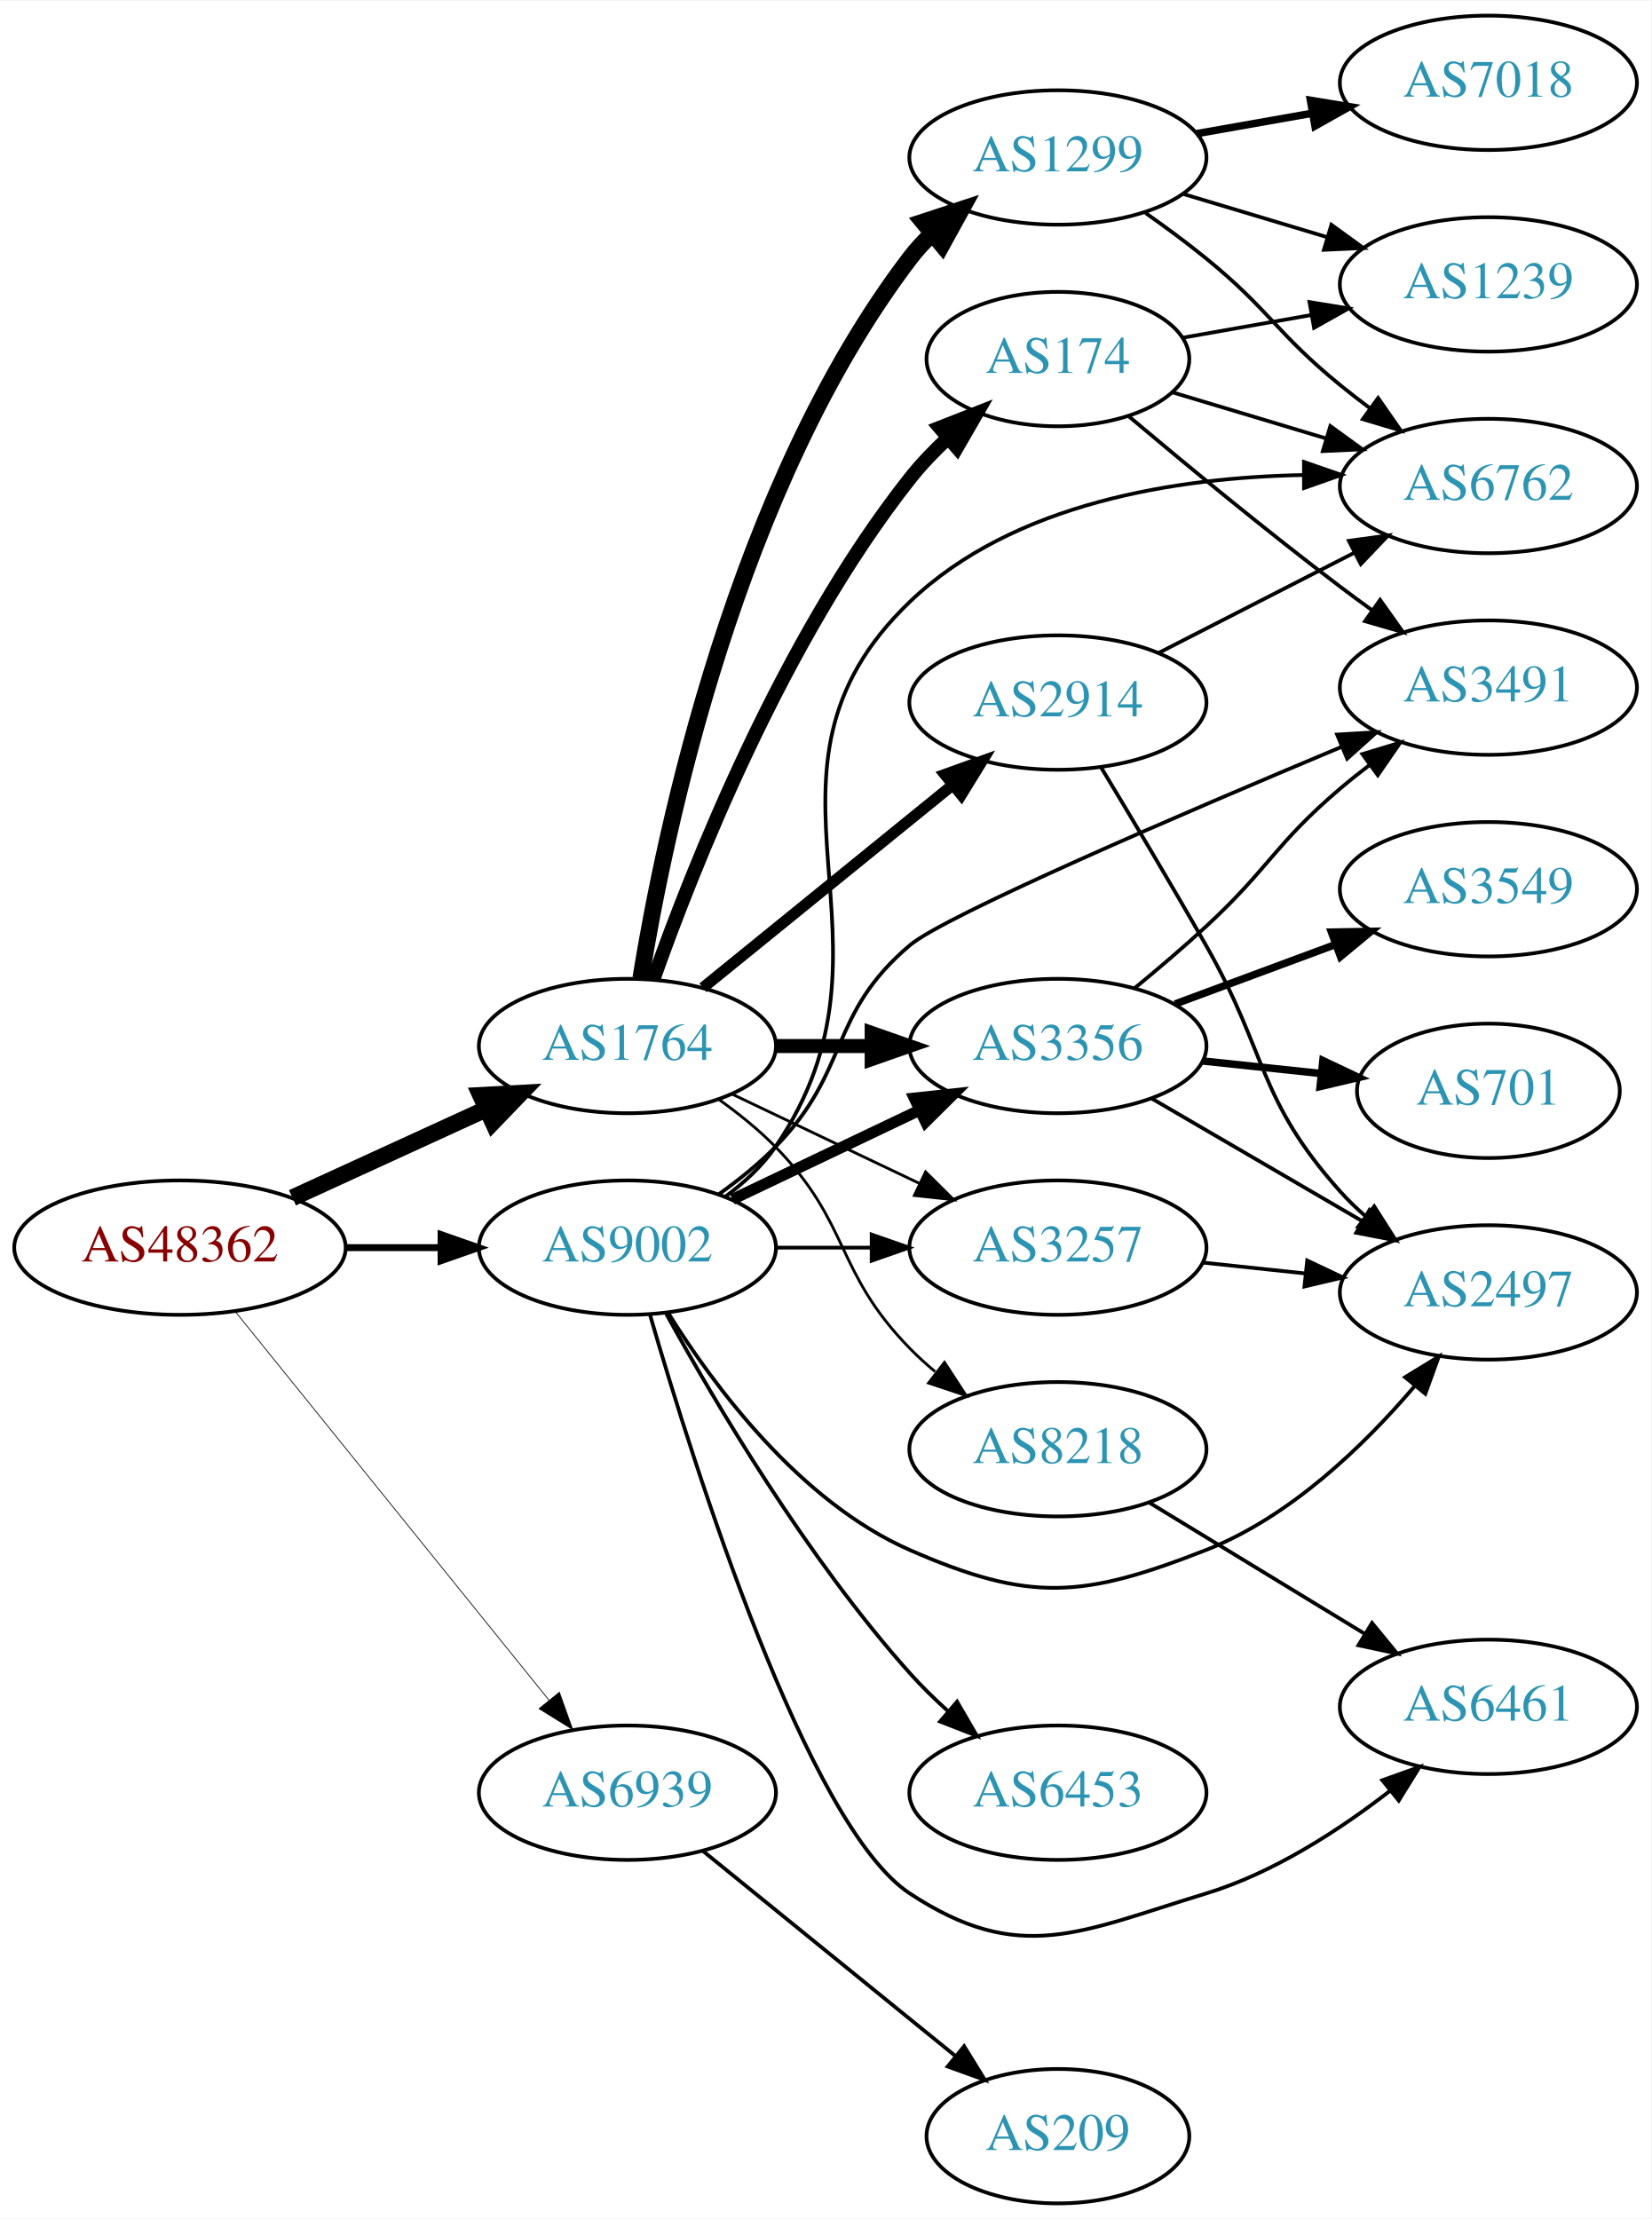
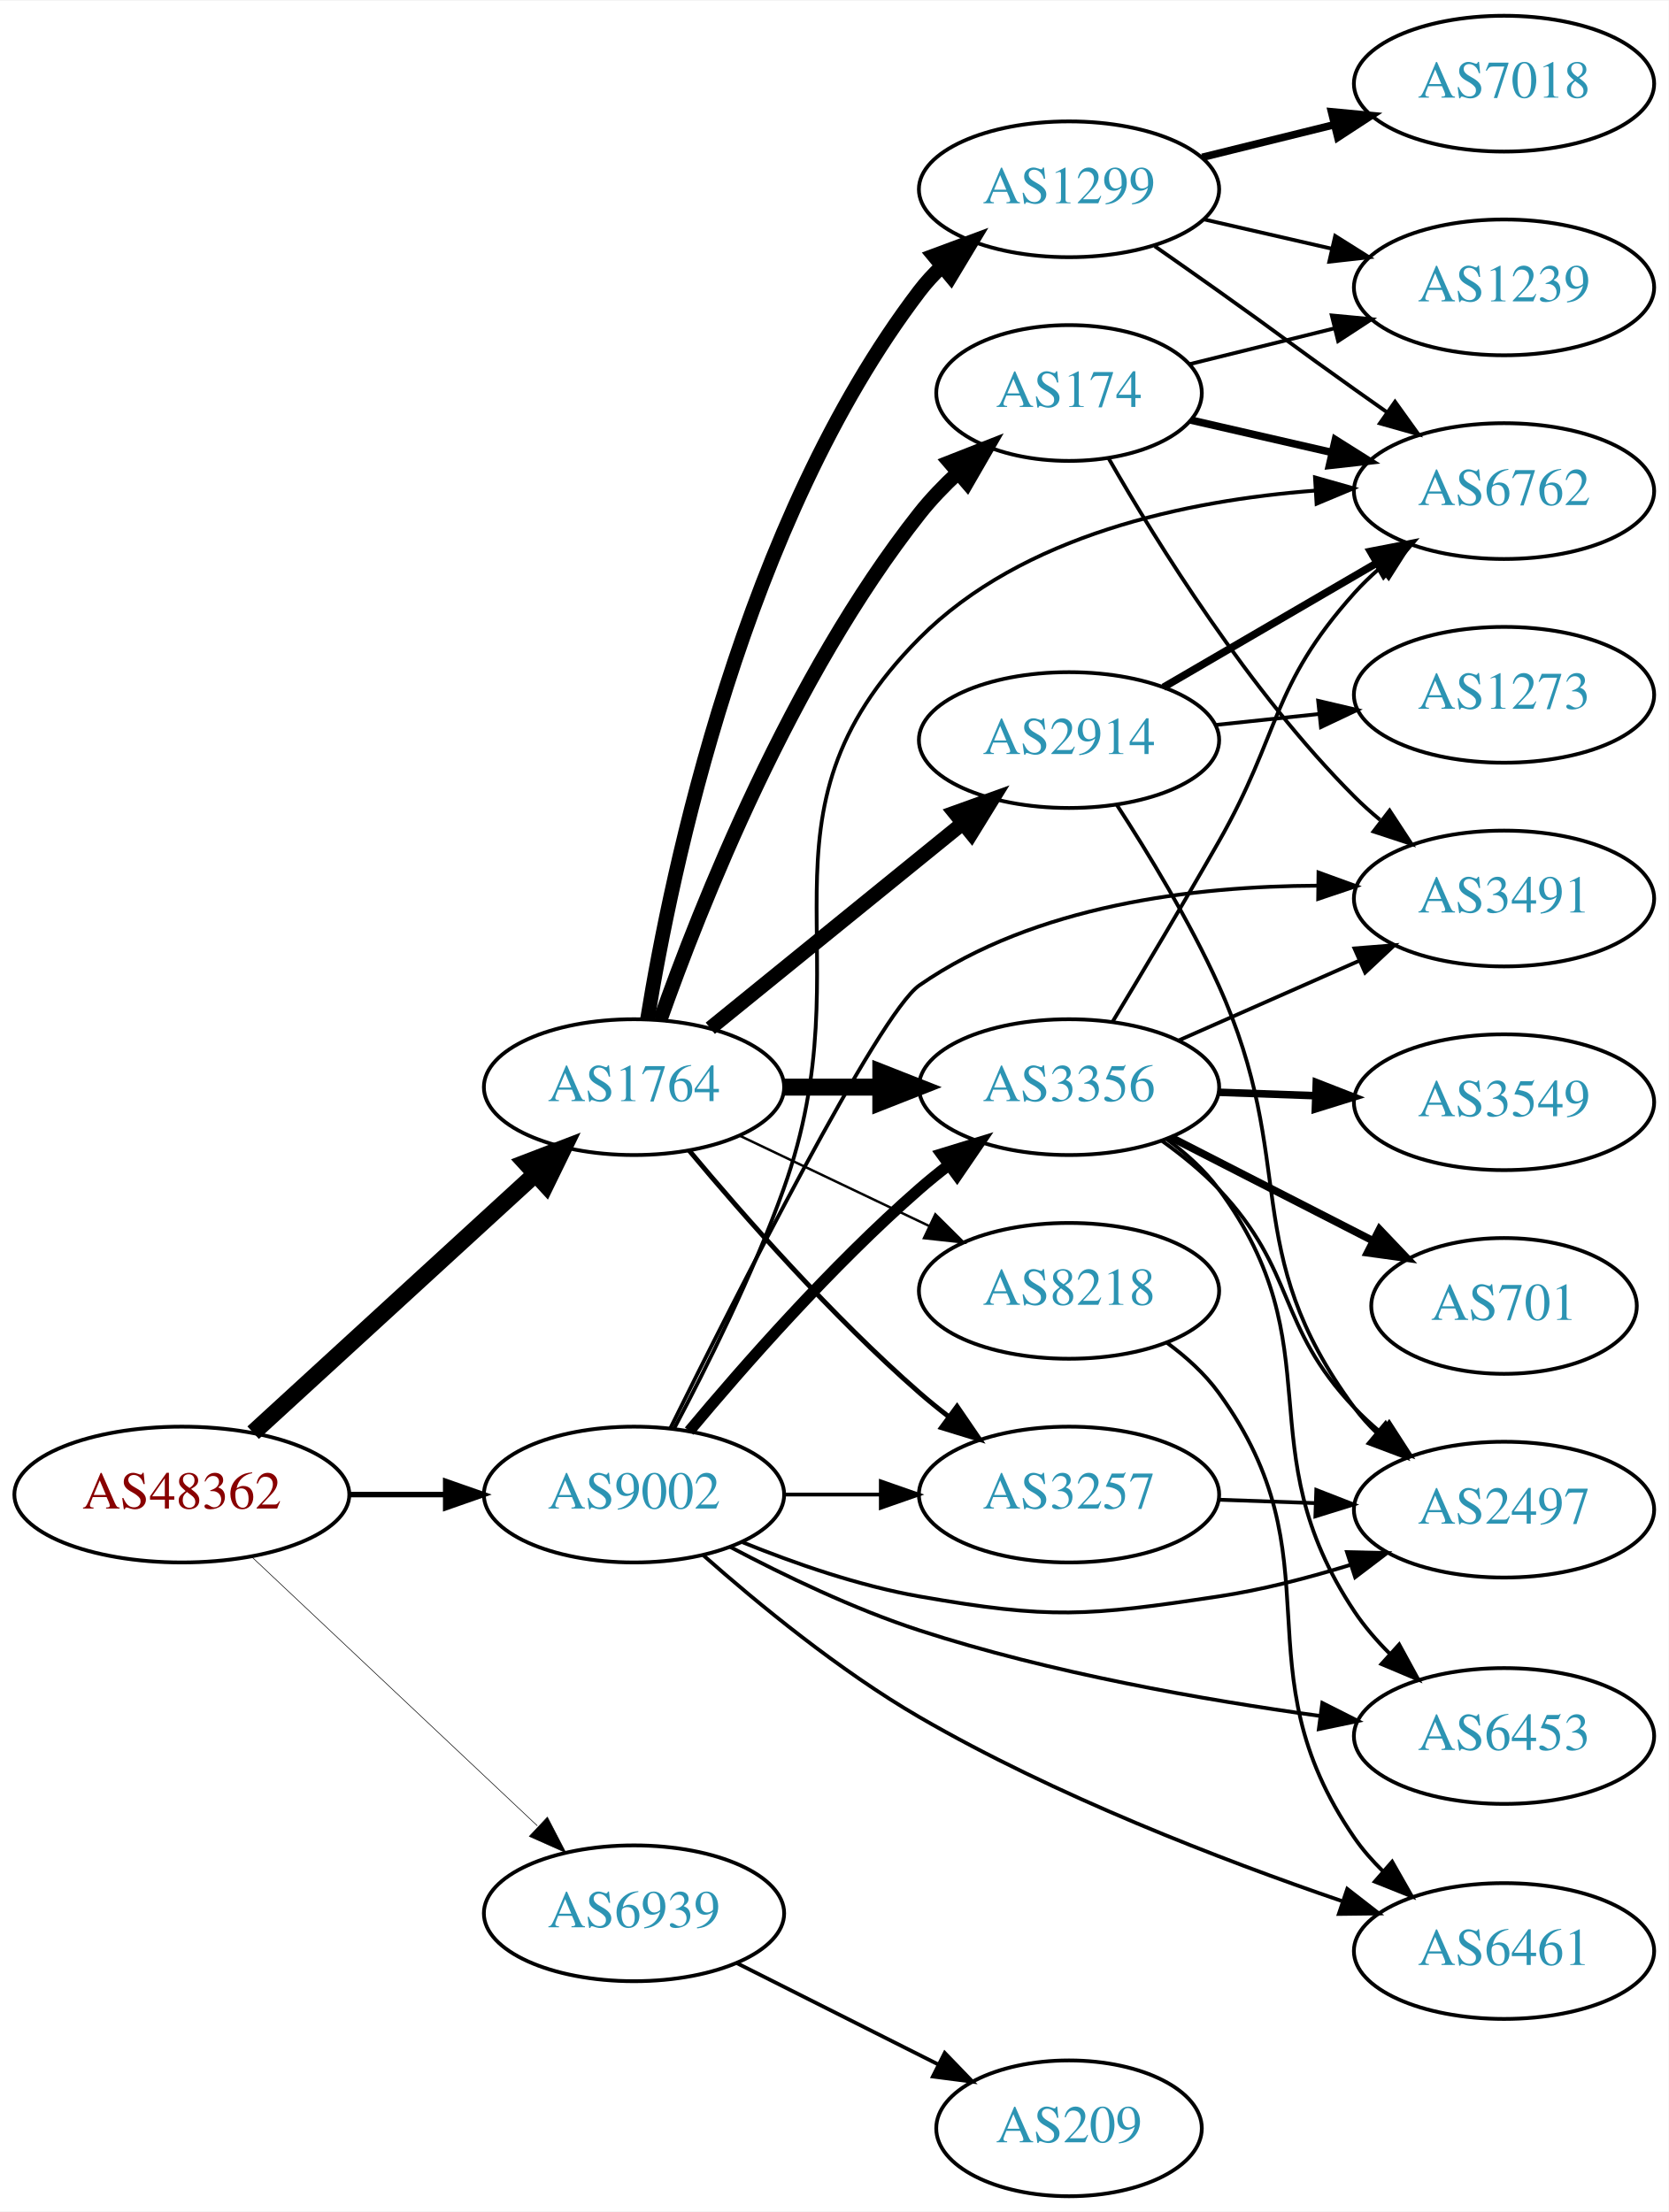
- <svg xmlns="http://www.w3.org/2000/svg" xmlns:xlink="http://www.w3.org/1999/xlink" width="442pt" height="594pt" viewBox="0.00 0.00 442.27 594.00">
-   <g id="graph0" class="graph" transform="scale(1 1) rotate(0) translate(4 590)">
-     <polygon fill="white" stroke="none" points="-4,4 -4,-590 438.271,-590 438.271,4 -4,4" />
+ <svg xmlns="http://www.w3.org/2000/svg" xmlns:xlink="http://www.w3.org/1999/xlink" width="442pt" height="586pt" viewBox="0.00 0.00 442.27 586.00">
+   <g id="graph0" class="graph" transform="scale(1 1) rotate(0) translate(4 582)">
+     <polygon fill="white" stroke="none" points="-4,4 -4,-582 438.271,-582 438.271,4 -4,4" />
    <g id="node1" class="node">
      <g id="a_node1">
        <a xlink:href="/asn/48362" xlink:title="AS48362 ~ Stadtwerke Feldkirch [AT]">
-           <ellipse fill="#ffffff" stroke="black" cx="44.196" cy="-256" rx="44.393" ry="18" />
-           <text text-anchor="middle" x="44.196" y="-252.3" font-family="Times,serif" font-size="14.00" fill="#880000">AS48362</text>
+           <ellipse fill="#ffffff" stroke="black" cx="44.196" cy="-186" rx="44.393" ry="18" />
+           <text text-anchor="middle" x="44.196" y="-182.3" font-family="Times,serif" font-size="14.00" fill="#880000">AS48362</text>
        </a>
      </g>
    </g>
    <g id="node2" class="node">
      <g id="a_node2">
        <a xlink:href="/asn/1764" xlink:title="AS1764 ~ NEXTLAYER-AS [AT]">
-           <ellipse fill="#ffffff" stroke="black" cx="164.039" cy="-310" rx="39.794" ry="18" />
-           <text text-anchor="middle" x="164.039" y="-306.3" font-family="Times,serif" font-size="14.00" fill="#2c94b3">AS1764</text>
+           <ellipse fill="#ffffff" stroke="black" cx="164.039" cy="-294" rx="39.794" ry="18" />
+           <text text-anchor="middle" x="164.039" y="-290.3" font-family="Times,serif" font-size="14.00" fill="#2c94b3">AS1764</text>
        </a>
      </g>
    </g>
    <g id="edge1" class="edge">
-       <path fill="none" stroke="black" stroke-width="4.5" d="M74.326,-269.348C89.937,-276.502 109.335,-285.391 126.007,-293.03" />
-       <polygon fill="black" stroke="black" stroke-width="4.5" points="124.727,-296.775 135.459,-297.362 128.008,-289.616 124.727,-296.775" />
+       <path fill="none" stroke="black" stroke-width="4.5" d="M63.094,-202.403C83.022,-220.667 115.38,-250.322 137.857,-270.921" />
+       <polygon fill="black" stroke="black" stroke-width="4.5" points="135.326,-273.943 145.359,-277.797 140.647,-268.137 135.326,-273.943" />
    </g>
    <g id="node3" class="node">
      <g id="a_node3">
        <a xlink:href="/asn/9002" xlink:title="AS9002 ~ RETN Limited [EU]">
-           <ellipse fill="#ffffff" stroke="black" cx="164.039" cy="-256" rx="39.794" ry="18" />
-           <text text-anchor="middle" x="164.039" y="-252.3" font-family="Times,serif" font-size="14.00" fill="#2c94b3">AS9002</text>
+           <ellipse fill="#ffffff" stroke="black" cx="164.039" cy="-186" rx="39.794" ry="18" />
+           <text text-anchor="middle" x="164.039" y="-182.3" font-family="Times,serif" font-size="14.00" fill="#2c94b3">AS9002</text>
        </a>
      </g>
    </g>
    <g id="edge2" class="edge">
-       <path fill="none" stroke="black" stroke-width="1.841" d="M88.407,-256C96.72,-256 105.482,-256 113.965,-256" />
-       <polygon fill="black" stroke="black" stroke-width="1.841" points="114.123,-259.5 124.123,-256 114.123,-252.5 114.123,-259.5" />
+       <path fill="none" stroke="black" stroke-width="1.446" d="M88.407,-186C96.72,-186 105.482,-186 113.965,-186" />
+       <polygon fill="black" stroke="black" stroke-width="1.446" points="114.123,-189.5 124.123,-186 114.123,-182.5 114.123,-189.5" />
    </g>
    <g id="node4" class="node">
      <g id="a_node4">
        <a xlink:href="/asn/6939" xlink:title="AS6939 ~ Hurricane Electric LLC [US]">
-           <ellipse fill="#ffffff" stroke="black" cx="164.039" cy="-110" rx="39.794" ry="18" />
-           <text text-anchor="middle" x="164.039" y="-106.3" font-family="Times,serif" font-size="14.00" fill="#2c94b3">AS6939</text>
+           <ellipse fill="#ffffff" stroke="black" cx="164.039" cy="-75" rx="39.794" ry="18" />
+           <text text-anchor="middle" x="164.039" y="-71.3" font-family="Times,serif" font-size="14.00" fill="#2c94b3">AS6939</text>
        </a>
      </g>
    </g>
    <g id="edge3" class="edge">
-       <path fill="none" stroke="black" stroke-width="0.205" d="M58.945,-238.966C79.7,-213.251 119.146,-164.381 143.07,-134.74" />
-       <polygon fill="black" stroke="black" stroke-width="0.205" points="145.82,-136.905 149.378,-126.925 140.373,-132.509 145.82,-136.905" />
+       <path fill="none" stroke="black" stroke-width="0.161" d="M62.584,-169.622C82.629,-150.741 115.722,-119.569 138.41,-98.199" />
+       <polygon fill="black" stroke="black" stroke-width="0.161" points="141.083,-100.489 145.962,-91.085 136.283,-95.394 141.083,-100.489" />
    </g>
    <g id="node5" class="node">
      <g id="a_node5">
-         <a xlink:href="/asn/2914" xlink:title="AS2914 ~ NTT America, Inc. [US]">
-           <ellipse fill="#ffffff" stroke="black" cx="279.332" cy="-402" rx="39.794" ry="18" />
-           <text text-anchor="middle" x="279.332" y="-398.3" font-family="Times,serif" font-size="14.00" fill="#2c94b3">AS2914</text>
+         <a xlink:href="/asn/1299" xlink:title="AS1299 ~ Telia Carrier [EU]">
+           <ellipse fill="#ffffff" stroke="black" cx="279.332" cy="-532" rx="39.794" ry="18" />
+           <text text-anchor="middle" x="279.332" y="-528.3" font-family="Times,serif" font-size="14.00" fill="#2c94b3">AS1299</text>
        </a>
      </g>
    </g>
    <g id="edge4" class="edge">
-       <path fill="none" stroke="black" stroke-width="3" d="M184.257,-325.607C202.649,-340.542 230.569,-363.214 251.219,-379.983" />
-       <polygon fill="black" stroke="black" stroke-width="3" points="249.05,-382.73 259.019,-386.317 253.462,-377.296 249.05,-382.73" />
+       <path fill="none" stroke="black" stroke-width="3.857" d="M167.623,-312.157C173.919,-351.036 193.093,-443.776 239.685,-505 241.451,-507.32 243.474,-509.518 245.648,-511.581" />
+       <polygon fill="black" stroke="black" stroke-width="3.857" points="243.537,-514.378 253.468,-518.068 248.005,-508.99 243.537,-514.378" />
    </g>
    <g id="node6" class="node">
      <g id="a_node6">
-         <a xlink:href="/asn/1299" xlink:title="AS1299 ~ Telia Carrier [EU]">
-           <ellipse fill="#ffffff" stroke="black" cx="279.332" cy="-548" rx="39.794" ry="18" />
-           <text text-anchor="middle" x="279.332" y="-544.3" font-family="Times,serif" font-size="14.00" fill="#2c94b3">AS1299</text>
+         <a xlink:href="/asn/174" xlink:title="AS174 ~ Cogent Communications [US]">
+           <ellipse fill="#ffffff" stroke="black" cx="279.332" cy="-478" rx="35.194" ry="18" />
+           <text text-anchor="middle" x="279.332" y="-474.3" font-family="Times,serif" font-size="14.00" fill="#2c94b3">AS174</text>
        </a>
      </g>
    </g>
    <g id="edge5" class="edge">
-       <path fill="none" stroke="black" stroke-width="4.5" d="M167.623,-328.157C173.919,-367.036 193.093,-459.776 239.685,-521 241.451,-523.32 243.474,-525.518 245.648,-527.581" />
-       <polygon fill="black" stroke="black" stroke-width="4.5" points="243.257,-530.714 253.468,-534.068 248.285,-524.653 243.257,-530.714" />
+       <path fill="none" stroke="black" stroke-width="3.857" d="M170.964,-311.767C181.501,-341.626 205.638,-402.835 239.685,-446 242.696,-449.817 246.231,-453.491 249.918,-456.903" />
+       <polygon fill="black" stroke="black" stroke-width="3.857" points="247.72,-459.628 257.582,-463.499 252.286,-454.323 247.72,-459.628" />
    </g>
    <g id="node7" class="node">
      <g id="a_node7">
-         <a xlink:href="/asn/174" xlink:title="AS174 ~ Cogent Communications [US]">
-           <ellipse fill="#ffffff" stroke="black" cx="279.332" cy="-494" rx="35.194" ry="18" />
-           <text text-anchor="middle" x="279.332" y="-490.3" font-family="Times,serif" font-size="14.00" fill="#2c94b3">AS174</text>
+         <a xlink:href="/asn/2914" xlink:title="AS2914 ~ NTT America, Inc. [US]">
+           <ellipse fill="#ffffff" stroke="black" cx="279.332" cy="-386" rx="39.794" ry="18" />
+           <text text-anchor="middle" x="279.332" y="-382.3" font-family="Times,serif" font-size="14.00" fill="#2c94b3">AS2914</text>
        </a>
      </g>
    </g>
    <g id="edge6" class="edge">
-       <path fill="none" stroke="black" stroke-width="3.75" d="M170.964,-327.767C181.501,-357.626 205.638,-418.835 239.685,-462 242.696,-465.817 246.231,-469.491 249.918,-472.903" />
-       <polygon fill="black" stroke="black" stroke-width="3.75" points="247.72,-475.628 257.582,-479.499 252.286,-470.323 247.72,-475.628" />
+       <path fill="none" stroke="black" stroke-width="3.857" d="M184.257,-309.607C202.649,-324.542 230.569,-347.214 251.219,-363.983" />
+       <polygon fill="black" stroke="black" stroke-width="3.857" points="249.05,-366.73 259.019,-370.317 253.462,-361.296 249.05,-366.73" />
    </g>
    <g id="node8" class="node">
      <g id="a_node8">
        <a xlink:href="/asn/8218" xlink:title="AS8218 ~ legacy Neotelecoms [FR]">
-           <ellipse fill="#ffffff" stroke="black" cx="279.332" cy="-202" rx="39.794" ry="18" />
-           <text text-anchor="middle" x="279.332" y="-198.3" font-family="Times,serif" font-size="14.00" fill="#2c94b3">AS8218</text>
+           <ellipse fill="#ffffff" stroke="black" cx="279.332" cy="-240" rx="39.794" ry="18" />
+           <text text-anchor="middle" x="279.332" y="-236.3" font-family="Times,serif" font-size="14.00" fill="#2c94b3">AS8218</text>
        </a>
      </g>
    </g>
    <g id="edge7" class="edge">
-       <path fill="none" stroke="black" stroke-width="0.75" d="M188.633,-295.611C193.889,-291.852 199.22,-287.563 203.685,-283 223.858,-262.383 219.513,-249.617 239.685,-229 241.778,-226.861 244.061,-224.782 246.438,-222.79" />
-       <polygon fill="black" stroke="black" stroke-width="0.75" points="248.956,-225.268 254.738,-216.389 244.681,-219.725 248.956,-225.268" />
+       <path fill="none" stroke="black" stroke-width="0.643" d="M192.175,-281.066C207.169,-273.919 225.99,-264.948 242.213,-257.215" />
+       <polygon fill="black" stroke="black" stroke-width="0.643" points="243.895,-260.291 251.417,-252.829 240.884,-253.972 243.895,-260.291" />
    </g>
    <g id="node9" class="node">
      <g id="a_node9">
        <a xlink:href="/asn/3356" xlink:title="AS3356 ~ Level 3 Parent, LLC [US]">
-           <ellipse fill="#ffffff" stroke="black" cx="279.332" cy="-310" rx="39.794" ry="18" />
-           <text text-anchor="middle" x="279.332" y="-306.3" font-family="Times,serif" font-size="14.00" fill="#2c94b3">AS3356</text>
+           <ellipse fill="#ffffff" stroke="black" cx="279.332" cy="-294" rx="39.794" ry="18" />
+           <text text-anchor="middle" x="279.332" y="-290.3" font-family="Times,serif" font-size="14.00" fill="#2c94b3">AS3356</text>
        </a>
      </g>
    </g>
    <g id="edge8" class="edge">
-       <path fill="none" stroke="black" stroke-width="3.75" d="M203.711,-310C211.914,-310 220.678,-310 229.21,-310" />
-       <polygon fill="black" stroke="black" stroke-width="3.75" points="229.449,-313.5 239.449,-310 229.449,-306.5 229.449,-313.5" />
+       <path fill="none" stroke="black" stroke-width="4.5" d="M203.711,-294C211.914,-294 220.678,-294 229.21,-294" />
+       <polygon fill="black" stroke="black" stroke-width="4.5" points="229.449,-297.938 239.449,-294 229.449,-290.063 229.449,-297.938" />
    </g>
    <g id="node10" class="node">
      <g id="a_node10">
        <a xlink:href="/asn/3257" xlink:title="AS3257 ~ GTT [DE]">
-           <ellipse fill="#ffffff" stroke="black" cx="279.332" cy="-256" rx="39.794" ry="18" />
-           <text text-anchor="middle" x="279.332" y="-252.3" font-family="Times,serif" font-size="14.00" fill="#2c94b3">AS3257</text>
+           <ellipse fill="#ffffff" stroke="black" cx="279.332" cy="-186" rx="39.794" ry="18" />
+           <text text-anchor="middle" x="279.332" y="-182.3" font-family="Times,serif" font-size="14.00" fill="#2c94b3">AS3257</text>
        </a>
      </g>
    </g>
    <g id="edge9" class="edge">
-       <path fill="none" stroke="black" stroke-width="0.75" d="M192.175,-297.066C207.169,-289.919 225.99,-280.948 242.213,-273.215" />
-       <polygon fill="black" stroke="black" stroke-width="0.75" points="243.895,-276.291 251.417,-268.829 240.884,-269.972 243.895,-276.291" />
-     </g>
-     <g id="edge19" class="edge">
-       <path fill="none" stroke="black" stroke-width="3" d="M192.175,-268.934C207.169,-276.081 225.99,-285.052 242.213,-292.785" />
-       <polygon fill="black" stroke="black" stroke-width="3" points="240.884,-296.028 251.417,-297.171 243.895,-289.709 240.884,-296.028" />
+       <path fill="none" stroke="black" stroke-width="1.286" d="M178.669,-277.183C192.951,-260.071 216.498,-233.255 239.685,-213 242.151,-210.846 244.789,-208.706 247.487,-206.628" />
+       <polygon fill="black" stroke="black" stroke-width="1.286" points="249.66,-209.375 255.641,-200.63 245.512,-203.736 249.66,-209.375" />
+     </g>
+     <g id="edge22" class="edge">
+       <path fill="none" stroke="black" stroke-width="3" d="M178.669,-202.817C192.951,-219.929 216.498,-246.745 239.685,-267 242.151,-269.154 244.789,-271.294 247.487,-273.372" />
+       <polygon fill="black" stroke="black" stroke-width="3" points="245.512,-276.264 255.641,-279.37 249.66,-270.625 245.512,-276.264" />
    </g>
    <g id="edge23" class="edge">
-       <path fill="none" stroke="black" d="M203.711,-256C211.914,-256 220.678,-256 229.21,-256" />
-       <polygon fill="black" stroke="black" points="229.449,-259.5 239.449,-256 229.449,-252.5 229.449,-259.5" />
-     </g>
-     <g id="node13" class="node">
-       <g id="a_node13">
+       <path fill="none" stroke="black" d="M203.711,-186C211.914,-186 220.678,-186 229.21,-186" />
+       <polygon fill="black" stroke="black" points="229.449,-189.5 239.449,-186 229.449,-182.5 229.449,-189.5" />
+     </g>
+     <g id="node12" class="node">
+       <g id="a_node12">
        <a xlink:href="/asn/6762" xlink:title="AS6762 ~ TELECOM ITALIA SPARKLE S.p.A. [IT]">
-           <ellipse fill="#ffffff" stroke="black" cx="394.625" cy="-460" rx="39.794" ry="18" />
-           <text text-anchor="middle" x="394.625" y="-456.3" font-family="Times,serif" font-size="14.00" fill="#2c94b3">AS6762</text>
-         </a>
-       </g>
-     </g>
-     <g id="edge24" class="edge">
-       <path fill="none" stroke="black" d="M190.27,-269.667C195.33,-273.408 200.166,-277.871 203.685,-283 241.497,-338.107 191.422,-382.77 239.685,-429 267.429,-455.575 311.276,-462.286 345.089,-462.949" />
-       <polygon fill="black" stroke="black" points="345.223,-466.45 355.232,-462.976 345.242,-459.45 345.223,-466.45" />
+           <ellipse fill="#ffffff" stroke="black" cx="394.625" cy="-452" rx="39.794" ry="18" />
+           <text text-anchor="middle" x="394.625" y="-448.3" font-family="Times,serif" font-size="14.00" fill="#2c94b3">AS6762</text>
+         </a>
+       </g>
+     </g>
+     <g id="edge21" class="edge">
+       <path fill="none" stroke="black" d="M174.707,-203.57C183.261,-219.684 195.605,-244.407 203.685,-267 226.191,-329.929 192.578,-365.592 239.685,-413 266.982,-440.471 310.671,-449.537 344.544,-452.125" />
+       <polygon fill="black" stroke="black" points="344.521,-455.63 354.713,-452.734 344.94,-448.643 344.521,-455.63" />
    </g>
    <g id="node14" class="node">
      <g id="a_node14">
        <a xlink:href="/asn/3491" xlink:title="AS3491 ~ PCCW Global, Inc. [US]">
-           <ellipse fill="#ffffff" stroke="black" cx="394.625" cy="-406" rx="39.794" ry="18" />
-           <text text-anchor="middle" x="394.625" y="-402.3" font-family="Times,serif" font-size="14.00" fill="#2c94b3">AS3491</text>
-         </a>
-       </g>
-     </g>
-     <g id="edge20" class="edge">
-       <path fill="none" stroke="black" d="M188.633,-270.389C193.889,-274.148 199.22,-278.437 203.685,-283 223.858,-303.617 217.663,-318.372 239.685,-337 249.118,-344.979 312.996,-372.417 355.448,-390.195" />
-       <polygon fill="black" stroke="black" points="354.103,-393.427 364.679,-394.051 356.8,-386.967 354.103,-393.427" />
+           <ellipse fill="#ffffff" stroke="black" cx="394.625" cy="-344" rx="39.794" ry="18" />
+           <text text-anchor="middle" x="394.625" y="-340.3" font-family="Times,serif" font-size="14.00" fill="#2c94b3">AS3491</text>
+         </a>
+       </g>
+     </g>
+     <g id="edge24" class="edge">
+       <path fill="none" stroke="black" d="M173.642,-203.538C190.876,-238.357 228.906,-313.514 239.685,-321 270.327,-342.28 312.69,-347.297 345.22,-347.403" />
+       <polygon fill="black" stroke="black" points="345.453,-350.901 355.409,-347.279 345.368,-343.901 345.453,-350.901" />
    </g>
    <g id="node15" class="node">
      <g id="a_node15">
        <a xlink:href="/asn/2497" xlink:title="AS2497 ~ Internet Initiative Japan Inc. [JP]">
-           <ellipse fill="#ffffff" stroke="black" cx="394.625" cy="-244" rx="39.794" ry="18" />
-           <text text-anchor="middle" x="394.625" y="-240.3" font-family="Times,serif" font-size="14.00" fill="#2c94b3">AS2497</text>
-         </a>
-       </g>
-     </g>
-     <g id="edge22" class="edge">
-       <path fill="none" stroke="black" d="M175.005,-238.438C187.308,-218.751 210.26,-187.897 239.685,-175 271.962,-160.852 286.161,-162.156 318.978,-175 341.509,-183.818 361.317,-202.982 374.856,-218.88" />
-       <polygon fill="black" stroke="black" points="372.309,-221.294 381.346,-226.824 377.73,-216.866 372.309,-221.294" />
-     </g>
-     <g id="node16" class="node">
-       <g id="a_node16">
-         <a xlink:href="/asn/6453" xlink:title="AS6453 ~ TATA COMMUNICATIONS (AMERICA) INC [US]">
-           <ellipse fill="#ffffff" stroke="black" cx="279.332" cy="-110" rx="39.794" ry="18" />
-           <text text-anchor="middle" x="279.332" y="-106.3" font-family="Times,serif" font-size="14.00" fill="#2c94b3">AS6453</text>
-         </a>
-       </g>
-     </g>
-     <g id="edge18" class="edge">
-       <path fill="none" stroke="black" d="M174.442,-238.253C187.342,-214.804 212.093,-172.865 239.685,-142 242.773,-138.546 246.246,-135.146 249.811,-131.926" />
-       <polygon fill="black" stroke="black" points="252.328,-134.379 257.647,-125.216 247.775,-129.062 252.328,-134.379" />
+           <ellipse fill="#ffffff" stroke="black" cx="394.625" cy="-182" rx="39.794" ry="18" />
+           <text text-anchor="middle" x="394.625" y="-178.3" font-family="Times,serif" font-size="14.00" fill="#2c94b3">AS2497</text>
+         </a>
+       </g>
+     </g>
+     <g id="edge20" class="edge">
+       <path fill="none" stroke="black" d="M192.763,-173.369C206.557,-167.764 223.668,-161.808 239.685,-159 274.397,-152.915 284.13,-153.753 318.978,-159 330.477,-160.731 342.647,-163.883 353.75,-167.31" />
+       <polygon fill="black" stroke="black" points="353.004,-170.747 363.596,-170.501 355.162,-164.089 353.004,-170.747" />
    </g>
    <g id="node17" class="node">
      <g id="a_node17">
        <a xlink:href="/asn/6461" xlink:title="AS6461 ~ Zayo Bandwidth [US]">
-           <ellipse fill="#ffffff" stroke="black" cx="394.625" cy="-133" rx="39.794" ry="18" />
-           <text text-anchor="middle" x="394.625" y="-129.3" font-family="Times,serif" font-size="14.00" fill="#2c94b3">AS6461</text>
-         </a>
-       </g>
-     </g>
-     <g id="edge21" class="edge">
-       <path fill="none" stroke="black" d="M170.091,-237.977C181.865,-197.411 212.218,-101.064 239.685,-83 269.13,-63.636 285.26,-72.751 318.978,-83 337.022,-88.485 354.672,-99.942 368.276,-110.506" />
-       <polygon fill="black" stroke="black" points="366.215,-113.34 376.191,-116.907 370.617,-107.897 366.215,-113.34" />
-     </g>
-     <g id="node20" class="node">
-       <g id="a_node20">
+           <ellipse fill="#ffffff" stroke="black" cx="394.625" cy="-65" rx="39.794" ry="18" />
+           <text text-anchor="middle" x="394.625" y="-61.3" font-family="Times,serif" font-size="14.00" fill="#2c94b3">AS6461</text>
+         </a>
+       </g>
+     </g>
+     <g id="edge19" class="edge">
+       <path fill="none" stroke="black" d="M182.396,-169.91C196.895,-157.074 218.541,-139.272 239.685,-127 275.549,-106.185 319.744,-89.178 351.566,-78.276" />
+       <polygon fill="black" stroke="black" points="353.076,-81.461 361.437,-74.954 350.843,-74.827 353.076,-81.461" />
+     </g>
+     <g id="node18" class="node">
+       <g id="a_node18">
+         <a xlink:href="/asn/6453" xlink:title="AS6453 ~ TATA COMMUNICATIONS (AMERICA) INC [US]">
+           <ellipse fill="#ffffff" stroke="black" cx="394.625" cy="-122" rx="39.794" ry="18" />
+           <text text-anchor="middle" x="394.625" y="-118.3" font-family="Times,serif" font-size="14.00" fill="#2c94b3">AS6453</text>
+         </a>
+       </g>
+     </g>
+     <g id="edge25" class="edge">
+       <path fill="none" stroke="black" d="M189.563,-172.097C203.803,-164.559 222.31,-155.655 239.685,-150 274.38,-138.708 315.044,-131.558 345.864,-127.311" />
+       <polygon fill="black" stroke="black" points="346.461,-130.763 355.915,-125.98 345.542,-123.823 346.461,-130.763" />
+     </g>
+     <g id="node21" class="node">
+       <g id="a_node21">
        <a xlink:href="/asn/209" xlink:title="AS209 ~ CenturyLink Communications, LLC [US]">
          <ellipse fill="#ffffff" stroke="black" cx="279.332" cy="-18" rx="35.194" ry="18" />
          <text text-anchor="middle" x="279.332" y="-14.3" font-family="Times,serif" font-size="14.00" fill="#2c94b3">AS209</text>
        </a>
      </g>
    </g>
-     <g id="edge31" class="edge">
-       <path fill="none" stroke="black" d="M184.257,-94.394C202.872,-79.277 231.247,-56.235 251.966,-39.41" />
-       <polygon fill="black" stroke="black" points="254.216,-42.092 259.772,-33.071 249.803,-36.658 254.216,-42.092" />
-     </g>
-     <g id="edge16" class="edge">
-       <path fill="none" stroke="black" d="M306.323,-415.306C321.867,-423.264 341.818,-433.478 358.723,-442.132" />
-       <polygon fill="black" stroke="black" points="357.258,-445.314 367.754,-446.756 360.447,-439.083 357.258,-445.314" />
-     </g>
-     <g id="edge17" class="edge">
-       <path fill="none" stroke="black" d="M290.841,-384.722C298.715,-371.682 309.684,-353.312 318.978,-337 335.519,-307.968 332.692,-295.895 354.978,-271 356.974,-268.77 359.188,-266.627 361.518,-264.59" />
-       <polygon fill="black" stroke="black" points="364.049,-267.051 369.731,-258.109 359.713,-261.556 364.049,-267.051" />
+     <g id="edge34" class="edge">
+       <path fill="none" stroke="black" d="M191.315,-61.78C207.199,-53.788 227.607,-43.521 244.666,-34.938" />
+       <polygon fill="black" stroke="black" points="246.389,-37.989 253.749,-30.368 243.243,-31.736 246.389,-37.989" />
    </g>
    <g id="node11" class="node">
      <g id="a_node11">
        <a xlink:href="/asn/7018" xlink:title="AS7018 ~ AT&amp;T Services, Inc. [US]">
-           <ellipse fill="#ffffff" stroke="black" cx="394.625" cy="-568" rx="39.794" ry="18" />
-           <text text-anchor="middle" x="394.625" y="-564.3" font-family="Times,serif" font-size="14.00" fill="#2c94b3">AS7018</text>
+           <ellipse fill="#ffffff" stroke="black" cx="394.625" cy="-560" rx="39.794" ry="18" />
+           <text text-anchor="middle" x="394.625" y="-556.3" font-family="Times,serif" font-size="14.00" fill="#2c94b3">AS7018</text>
        </a>
      </g>
    </g>
    <g id="edge10" class="edge">
-       <path fill="none" stroke="black" stroke-width="2" d="M316.49,-554.383C326.3,-556.115 337.059,-558.014 347.345,-559.83" />
-       <polygon fill="black" stroke="black" stroke-width="2" points="346.965,-563.317 357.421,-561.609 348.182,-556.424 346.965,-563.317" />
-     </g>
-     <g id="node12" class="node">
-       <g id="a_node12">
+       <path fill="none" stroke="black" stroke-width="2" d="M314.631,-540.477C325.612,-543.191 337.927,-546.235 349.507,-549.096" />
+       <polygon fill="black" stroke="black" stroke-width="2" points="348.894,-552.55 359.442,-551.552 350.574,-545.755 348.894,-552.55" />
+     </g>
+     <g id="edge11" class="edge">
+       <path fill="none" stroke="black" d="M302.04,-516.923C307.575,-513.054 313.507,-508.887 318.978,-505 335.068,-493.57 338.888,-490.43 354.978,-479 357.799,-476.996 360.743,-474.917 363.691,-472.843" />
+       <polygon fill="black" stroke="black" points="365.737,-475.684 371.916,-467.077 361.719,-469.952 365.737,-475.684" />
+     </g>
+     <g id="node13" class="node">
+       <g id="a_node13">
        <a xlink:href="/asn/1239" xlink:title="AS1239 ~ Sprint [US]">
-           <ellipse fill="#ffffff" stroke="black" cx="394.625" cy="-514" rx="39.794" ry="18" />
-           <text text-anchor="middle" x="394.625" y="-510.3" font-family="Times,serif" font-size="14.00" fill="#2c94b3">AS1239</text>
-         </a>
-       </g>
-     </g>
-     <g id="edge11" class="edge">
-       <path fill="none" stroke="black" d="M312.797,-538.257C324.767,-534.665 338.51,-530.54 351.228,-526.723" />
-       <polygon fill="black" stroke="black" points="352.583,-529.971 361.155,-523.744 350.571,-523.267 352.583,-529.971" />
+           <ellipse fill="#ffffff" stroke="black" cx="394.625" cy="-506" rx="39.794" ry="18" />
+           <text text-anchor="middle" x="394.625" y="-502.3" font-family="Times,serif" font-size="14.00" fill="#2c94b3">AS1239</text>
+         </a>
+       </g>
    </g>
    <g id="edge12" class="edge">
-       <path fill="none" stroke="black" d="M302.815,-533.124C308.222,-529.321 313.9,-525.134 318.978,-521 336.045,-507.105 337.911,-500.895 354.978,-487 357.517,-484.933 360.206,-482.853 362.936,-480.814" />
-       <polygon fill="black" stroke="black" points="365.092,-483.574 371.141,-474.876 360.988,-477.903 365.092,-483.574" />
+       <path fill="none" stroke="black" d="M314.939,-524.058C325.709,-521.586 337.739,-518.825 349.089,-516.221" />
+       <polygon fill="black" stroke="black" points="349.875,-519.631 358.839,-513.983 348.309,-512.809 349.875,-519.631" />
+     </g>
+     <g id="edge15" class="edge">
+       <path fill="none" stroke="black" stroke-width="2" d="M311.589,-470.827C323.166,-468.17 336.526,-465.104 349.059,-462.228" />
+       <polygon fill="black" stroke="black" stroke-width="2" points="349.919,-465.621 358.882,-459.973 348.353,-458.799 349.919,-465.621" />
+     </g>
+     <g id="edge13" class="edge">
+       <path fill="none" stroke="black" d="M311.289,-485.651C323.076,-488.564 336.745,-491.942 349.519,-495.099" />
+       <polygon fill="black" stroke="black" points="348.97,-498.569 359.518,-497.571 350.65,-491.773 348.97,-498.569" />
    </g>
    <g id="edge14" class="edge">
-       <path fill="none" stroke="black" d="M312.797,-499.731C323.518,-501.624 335.662,-503.768 347.218,-505.808" />
-       <polygon fill="black" stroke="black" points="346.715,-509.273 357.171,-507.565 347.932,-502.38 346.715,-509.273" />
-     </g>
-     <g id="edge15" class="edge">
-       <path fill="none" stroke="black" d="M310.098,-485.067C322.654,-481.299 337.503,-476.842 351.174,-472.74" />
-       <polygon fill="black" stroke="black" points="352.298,-476.057 360.87,-469.83 350.286,-469.352 352.298,-476.057" />
-     </g>
-     <g id="edge13" class="edge">
-       <path fill="none" stroke="black" d="M298.43,-478.567C313.36,-465.994 335.222,-447.94 354.978,-433 357.738,-430.913 360.641,-428.778 363.564,-426.669" />
-       <polygon fill="black" stroke="black" points="365.626,-429.498 371.752,-420.854 361.573,-423.791 365.626,-429.498" />
+       <path fill="none" stroke="black" d="M289.827,-460.679C302.646,-438.29 327.12,-398.877 354.978,-371 357.093,-368.883 359.393,-366.82 361.781,-364.839" />
+       <polygon fill="black" stroke="black" points="364.295,-367.321 370.1,-358.458 360.035,-361.767 364.295,-367.321" />
+     </g>
+     <g id="edge16" class="edge">
+       <path fill="none" stroke="black" stroke-width="2" d="M304.358,-399.997C320.73,-409.535 342.618,-422.285 360.622,-432.774" />
+       <polygon fill="black" stroke="black" stroke-width="2" points="359.23,-436.014 369.633,-438.023 362.754,-429.965 359.23,-436.014" />
+     </g>
+     <g id="edge17" class="edge">
+       <path fill="none" stroke="black" d="M291.937,-368.921C300.261,-356.135 311.313,-337.994 318.978,-321 340.475,-273.338 323.922,-251.063 354.978,-209 356.71,-206.654 358.708,-204.439 360.865,-202.362" />
+       <polygon fill="black" stroke="black" points="363.226,-204.951 368.654,-195.852 358.737,-199.58 363.226,-204.951" />
+     </g>
+     <g id="node16" class="node">
+       <g id="a_node16">
+         <a xlink:href="/asn/1273" xlink:title="AS1273 ~ Vodafone Group PLC [EU]">
+           <ellipse fill="#ffffff" stroke="black" cx="394.625" cy="-398" rx="39.794" ry="18" />
+           <text text-anchor="middle" x="394.625" y="-394.3" font-family="Times,serif" font-size="14.00" fill="#2c94b3">AS1273</text>
+         </a>
+       </g>
+     </g>
+     <g id="edge18" class="edge">
+       <path fill="none" stroke="black" d="M318.057,-389.996C326.849,-390.927 336.328,-391.931 345.503,-392.903" />
+       <polygon fill="black" stroke="black" points="345.365,-396.408 355.678,-393.981 346.102,-389.447 345.365,-396.408" />
+     </g>
+     <g id="edge32" class="edge">
+       <path fill="none" stroke="black" d="M305.358,-226.189C310.429,-222.455 315.321,-218.032 318.978,-213 351.217,-168.648 323.864,-140.148 354.978,-95 357.129,-91.879 359.704,-88.934 362.491,-86.2" />
+       <polygon fill="black" stroke="black" points="364.971,-88.681 370.213,-79.474 360.373,-83.402 364.971,-88.681" />
+     </g>
+     <g id="edge28" class="edge">
+       <path fill="none" stroke="black" d="M290.841,-311.278C298.715,-324.318 309.684,-342.688 318.978,-359 335.519,-388.032 332.692,-400.105 354.978,-425 356.974,-427.23 359.188,-429.373 361.518,-431.41" />
+       <polygon fill="black" stroke="black" points="359.713,-434.444 369.731,-437.891 364.049,-428.949 359.713,-434.444" />
+     </g>
+     <g id="edge31" class="edge">
+       <path fill="none" stroke="black" d="M308.337,-306.36C322.771,-312.73 340.572,-320.586 356.171,-327.47" />
+       <polygon fill="black" stroke="black" points="354.987,-330.774 365.549,-331.609 357.814,-324.37 354.987,-330.774" />
    </g>
    <g id="edge29" class="edge">
-       <path fill="none" stroke="black" d="M303.806,-187.703C320.516,-177.526 343.171,-163.728 361.548,-152.536" />
-       <polygon fill="black" stroke="black" points="363.46,-155.469 370.18,-147.279 359.819,-149.491 363.46,-155.469" />
-     </g>
-     <g id="edge28" class="edge">
-       <path fill="none" stroke="black" d="M299.944,-325.553C306.152,-330.657 312.961,-336.446 318.978,-342 335.838,-357.561 337.496,-364.141 354.978,-379 357.473,-381.12 360.131,-383.237 362.842,-385.3" />
-       <polygon fill="black" stroke="black" points="360.877,-388.199 371.016,-391.275 365.008,-382.548 360.877,-388.199" />
-     </g>
-     <g id="edge27" class="edge">
-       <path fill="none" stroke="black" d="M304.358,-296.003C320.73,-286.465 342.618,-273.715 360.622,-263.226" />
-       <polygon fill="black" stroke="black" points="362.754,-266.035 369.633,-257.977 359.23,-259.986 362.754,-266.035" />
-     </g>
-     <g id="node18" class="node">
-       <g id="a_node18">
-         <a xlink:href="/asn/3549" xlink:title="AS3549 ~ Level 3 Parent, LLC [US]">
-           <ellipse fill="#ffffff" stroke="black" cx="394.625" cy="-352" rx="39.794" ry="18" />
-           <text text-anchor="middle" x="394.625" y="-348.3" font-family="Times,serif" font-size="14.00" fill="#2c94b3">AS3549</text>
-         </a>
-       </g>
-     </g>
-     <g id="edge25" class="edge">
-       <path fill="none" stroke="black" stroke-width="2" d="M310.692,-321.255C323.899,-326.151 339.556,-331.956 353.689,-337.195" />
-       <polygon fill="black" stroke="black" stroke-width="2" points="352.587,-340.519 363.18,-340.714 355.021,-333.956 352.587,-340.519" />
+       <path fill="none" stroke="black" d="M304.034,-279.715C309.286,-275.952 314.588,-271.635 318.978,-267 339.841,-244.972 334.115,-231.028 354.978,-209 357.036,-206.827 359.294,-204.724 361.654,-202.716" />
+       <polygon fill="black" stroke="black" points="364.177,-205.187 369.922,-196.285 359.88,-199.662 364.177,-205.187" />
+     </g>
+     <g id="edge30" class="edge">
+       <path fill="none" stroke="black" d="M305.302,-280.148C310.376,-276.417 315.283,-272.004 318.978,-267 350.035,-224.937 325.996,-198.519 354.978,-155 357.649,-150.989 360.94,-147.187 364.465,-143.687" />
+       <polygon fill="black" stroke="black" points="366.835,-146.263 371.904,-136.96 362.139,-141.072 366.835,-146.263" />
    </g>
    <g id="node19" class="node">
      <g id="a_node19">
+         <a xlink:href="/asn/3549" xlink:title="AS3549 ~ Level 3 Parent, LLC [US]">
+           <ellipse fill="#ffffff" stroke="black" cx="394.625" cy="-290" rx="39.794" ry="18" />
+           <text text-anchor="middle" x="394.625" y="-286.3" font-family="Times,serif" font-size="14.00" fill="#2c94b3">AS3549</text>
+         </a>
+       </g>
+     </g>
+     <g id="edge26" class="edge">
+       <path fill="none" stroke="black" stroke-width="2" d="M319.004,-292.635C327.207,-292.345 335.971,-292.036 344.503,-291.734" />
+       <polygon fill="black" stroke="black" stroke-width="2" points="344.872,-295.224 354.742,-291.373 344.625,-288.228 344.872,-295.224" />
+     </g>
+     <g id="node20" class="node">
+       <g id="a_node20">
        <a xlink:href="/asn/701" xlink:title="AS701 ~ UUNET [US]">
-           <ellipse fill="#ffffff" stroke="black" cx="394.625" cy="-298" rx="35.194" ry="18" />
-           <text text-anchor="middle" x="394.625" y="-294.3" font-family="Times,serif" font-size="14.00" fill="#2c94b3">AS701</text>
-         </a>
-       </g>
-     </g>
-     <g id="edge26" class="edge">
-       <path fill="none" stroke="black" stroke-width="2" d="M318.057,-306.004C328.195,-304.93 339.246,-303.76 349.69,-302.654" />
-       <polygon fill="black" stroke="black" stroke-width="2" points="350.299,-306.109 359.875,-301.575 349.562,-299.148 350.299,-306.109" />
-     </g>
-     <g id="edge30" class="edge">
-       <path fill="none" stroke="black" d="M318.057,-252.004C326.849,-251.073 336.328,-250.069 345.503,-249.097" />
-       <polygon fill="black" stroke="black" points="346.102,-252.553 355.678,-248.019 345.365,-245.592 346.102,-252.553" />
+           <ellipse fill="#ffffff" stroke="black" cx="394.625" cy="-236" rx="35.194" ry="18" />
+           <text text-anchor="middle" x="394.625" y="-232.3" font-family="Times,serif" font-size="14.00" fill="#2c94b3">AS701</text>
+         </a>
+       </g>
+     </g>
+     <g id="edge27" class="edge">
+       <path fill="none" stroke="black" stroke-width="2" d="M306.323,-280.694C322.198,-272.567 342.669,-262.086 359.798,-253.318" />
+       <polygon fill="black" stroke="black" stroke-width="2" points="361.613,-256.32 368.919,-248.648 358.423,-250.089 361.613,-256.32" />
+     </g>
+     <g id="edge33" class="edge">
+       <path fill="none" stroke="black" d="M319.004,-184.635C327.207,-184.345 335.971,-184.036 344.503,-183.734" />
+       <polygon fill="black" stroke="black" points="344.872,-187.224 354.742,-183.373 344.625,-180.228 344.872,-187.224" />
    </g>
  </g>
</svg>
